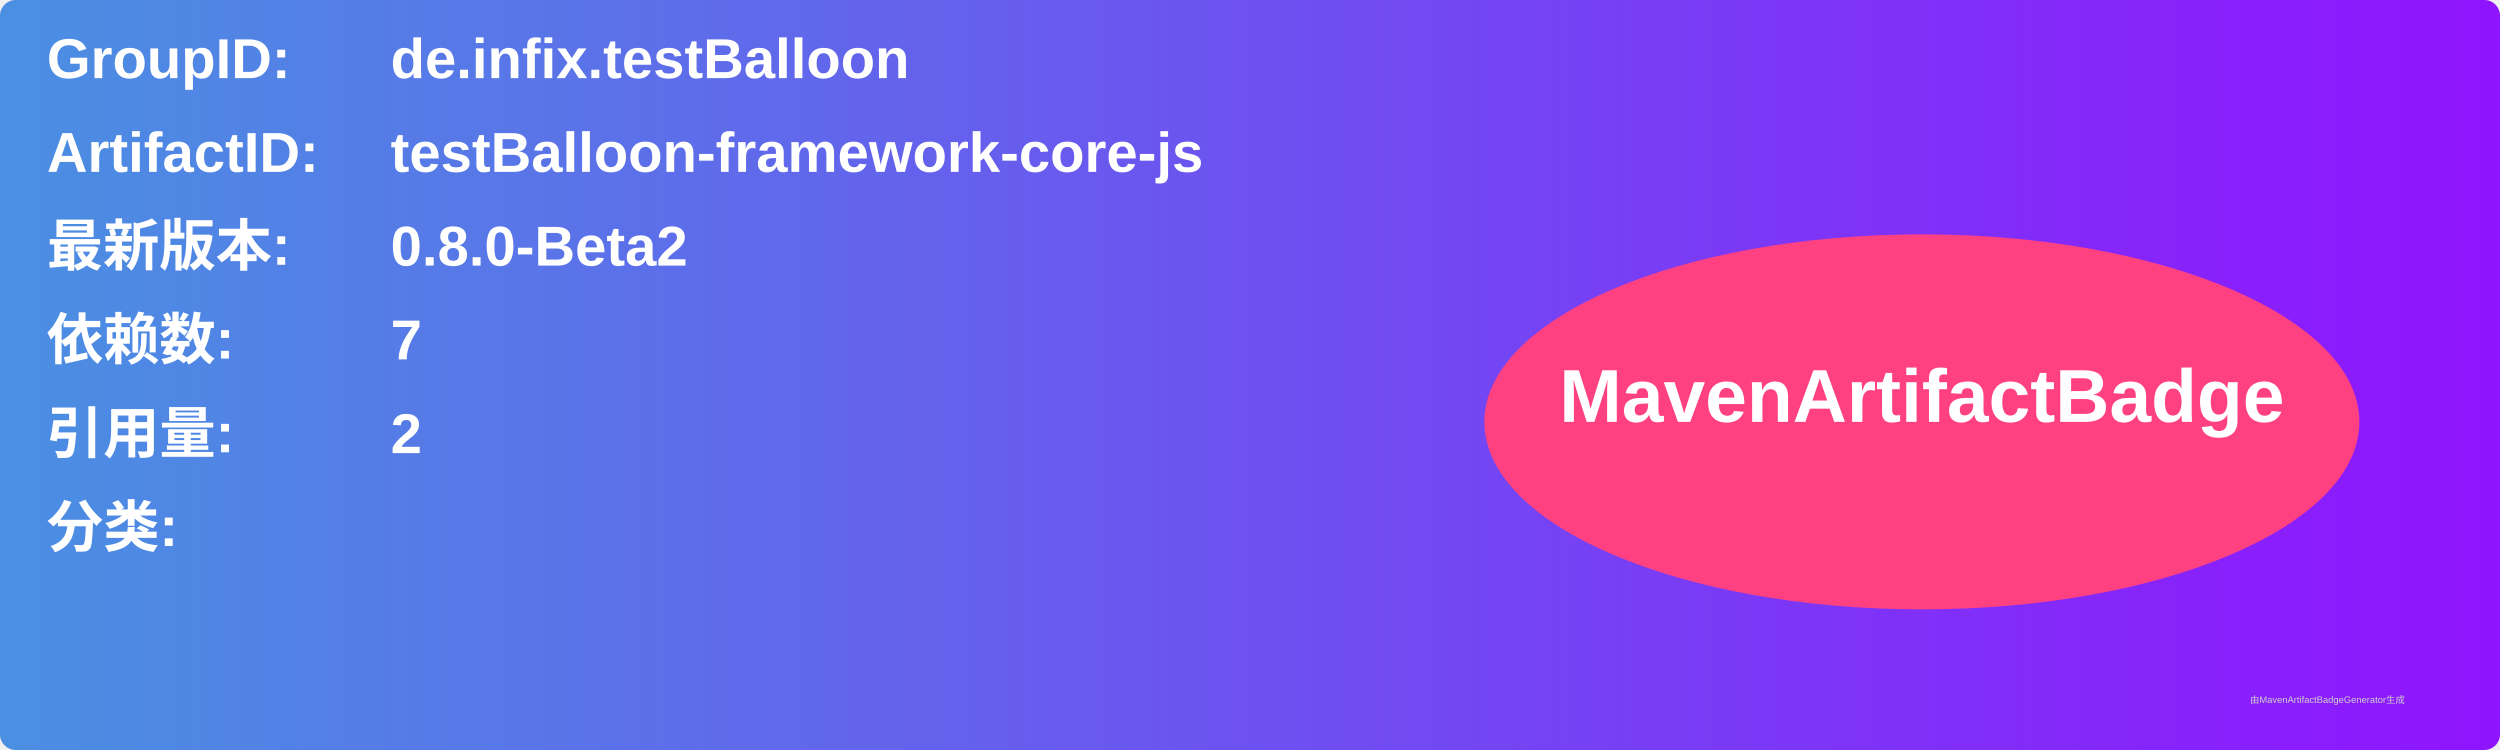
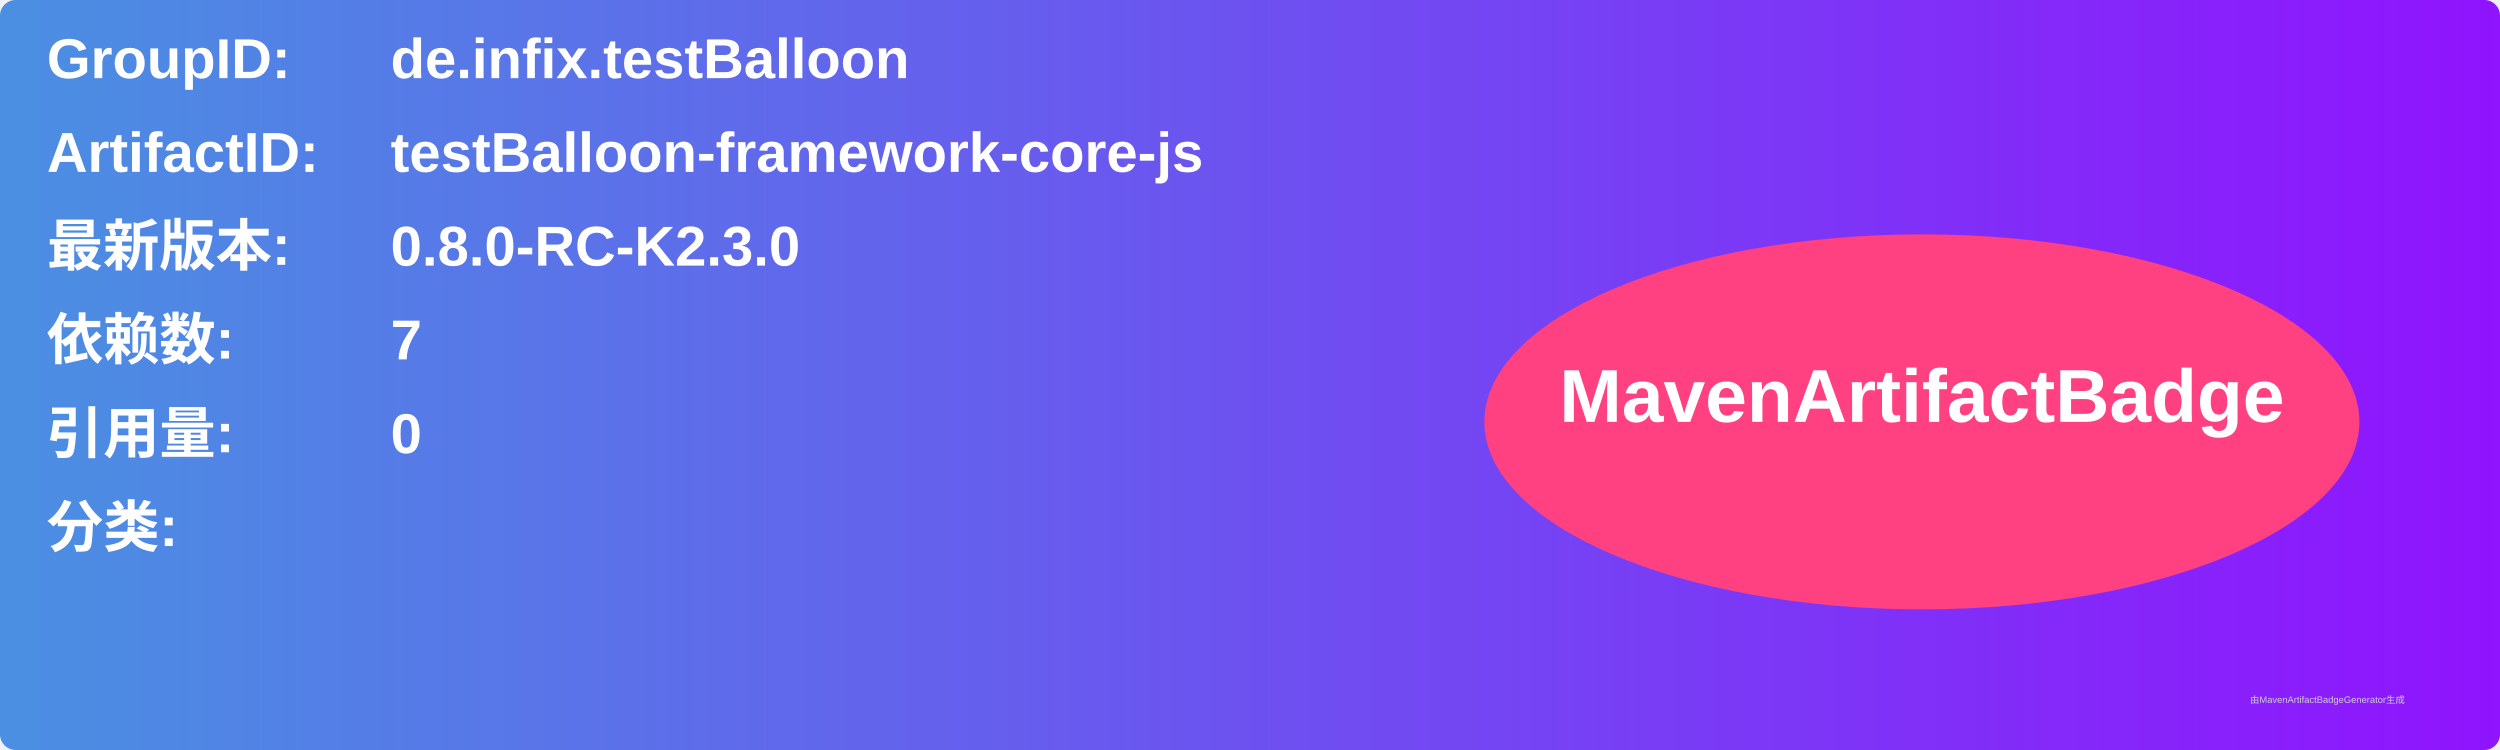
<svg xmlns="http://www.w3.org/2000/svg" width="800" height="240" viewBox="0 0 800 240">
  <linearGradient id="grad" x1="0%" y1="0%" x2="100%" y2="0%">
    <stop offset="0%" stop-color="#4a90e2" />
    <stop offset="100%" stop-color="#9013fe" />
  </linearGradient>
  <rect width="100%" height="100%" rx="5" ry="5" fill="url(#grad)" />
  <g transform="translate(15, 15)">
    <text x="0" y="10" font-family="Arial" font-size="18" fill="white" font-weight="bold" width="260">GroupID:</text>
    <text x="110" y="10" font-family="Arial" font-size="18" fill="white" font-weight="bold" width="460">de.infix.testBalloon</text>
    <text x="0" y="40" font-family="Arial" font-size="18" fill="white" font-weight="bold" width="260">ArtifactID:</text>
    <text x="110" y="40" font-family="Arial" font-size="18" fill="white" font-weight="bold" width="460">testBalloon-framework-core-js</text>
    <text x="0" y="70" font-family="Arial" font-size="18" fill="white" font-weight="bold">最新版本:</text>
    <text x="110" y="70" font-family="Arial" font-size="18" fill="white" font-weight="bold">
-       <tspan font-weight="bold">0.8.0-Beta2</tspan>
+       <tspan font-weight="bold">0.8.0-RC-K2.3.0</tspan>
    </text>
    <text x="0" y="100" font-family="Arial" font-size="18" fill="white" font-weight="bold">依赖数: </text>
    <text x="110" y="100" font-family="Arial" font-size="18" fill="white">
      <tspan font-weight="bold">7</tspan>
    </text>
    <text x="0" y="130" font-family="Arial" font-size="18" fill="white" font-weight="bold">引用量: </text>
    <text x="110" y="130" font-family="Arial" font-size="18" fill="white">
-       <tspan font-weight="bold">2</tspan>
+       <tspan font-weight="bold">0</tspan>
    </text>
    <text x="0" y="160" font-family="Arial" font-size="18" fill="white" font-weight="bold">分类:</text>
    <text x="10" y="190" font-family="Arial" font-size="10" fill="white">
      <tspan font-weight="bold" />
    </text>
    <ellipse cx="600" cy="120" rx="140" ry="60" fill="#ff4081" />
    <text x="600" y="120" text-anchor="middle" font-family="Arial" font-size="24" fill="white" font-weight="bold">MavenArtifactBadge</text>
  </g>
  <text x="720" y="225" font-family="Arial" font-size="3" fill="#d0d0d0">由MavenArtifactBadgeGenerator生成</text>
</svg>
